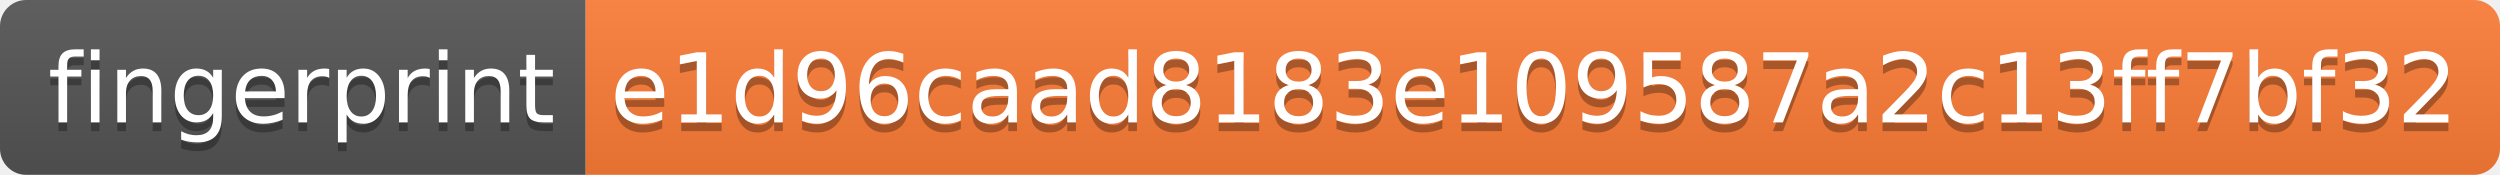
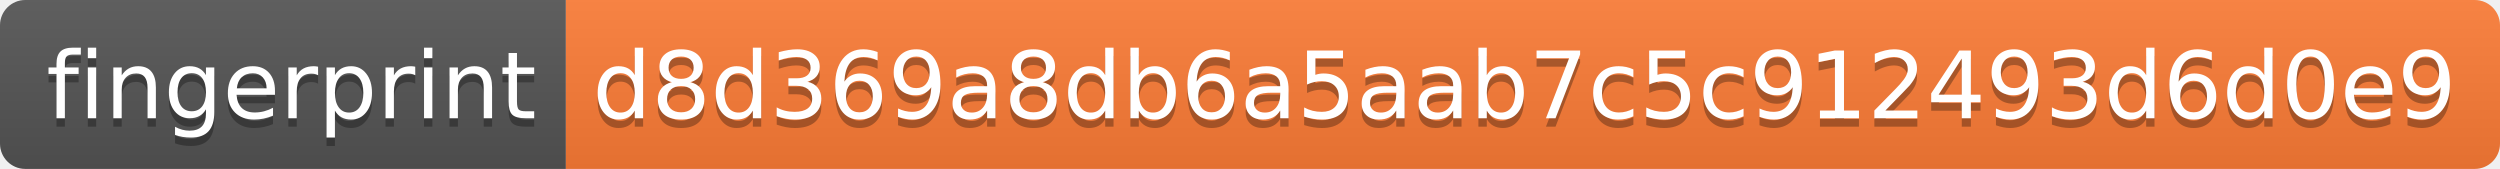
- <svg xmlns="http://www.w3.org/2000/svg" width="286" height="20" role="img" aria-label="fingerprint: e1d96caad8183e109587a2c13ff7bf32">
+ <svg xmlns="http://www.w3.org/2000/svg" width="296" height="20" role="img" aria-label="fingerprint: d8d369a8db6a5aab7c5c912493d6d0e9">
  <linearGradient id="s" x2="0" y2="100%">
    <stop offset="0" stop-color="#bbb" stop-opacity=".1" />
    <stop offset="1" stop-opacity=".1" />
  </linearGradient>
  <clipPath id="r">
-     <rect width="286" height="20" rx="3" fill="#fff" />
+     <rect width="296" height="20" rx="3" fill="#fff" />
  </clipPath>
  <g clip-path="url(#r)">
    <rect width="67" height="20" fill="#555" />
-     <rect x="67" width="219" height="20" fill="#fe7d37" />
-     <rect width="286" height="20" fill="url(#s)" />
+     <rect x="67" width="229" height="20" fill="#fe7d37" />
+     <rect width="296" height="20" fill="url(#s)" />
  </g>
  <g fill="#fff" text-anchor="middle" font-family="Verdana,Geneva,DejaVu Sans,sans-serif" text-rendering="geometricPrecision" font-size="110">
    <text aria-hidden="true" x="345" y="150" fill="#010101" fill-opacity=".3" transform="scale(.1)" textLength="570">fingerprint</text>
    <text x="345" y="140" transform="scale(.1)" fill="#fff" textLength="570">fingerprint</text>
-     <text aria-hidden="true" x="1755" y="150" fill="#010101" fill-opacity=".3" transform="scale(.1)" textLength="2090">e1d96caad8183e109587a2c13ff7bf32</text>
-     <text x="1755" y="140" transform="scale(.1)" fill="#fff" textLength="2090">e1d96caad8183e109587a2c13ff7bf32</text>
+     <text aria-hidden="true" x="1805" y="150" fill="#010101" fill-opacity=".3" transform="scale(.1)" textLength="2190">d8d369a8db6a5aab7c5c912493d6d0e9</text>
+     <text x="1805" y="140" transform="scale(.1)" fill="#fff" textLength="2190">d8d369a8db6a5aab7c5c912493d6d0e9</text>
  </g>
</svg>
